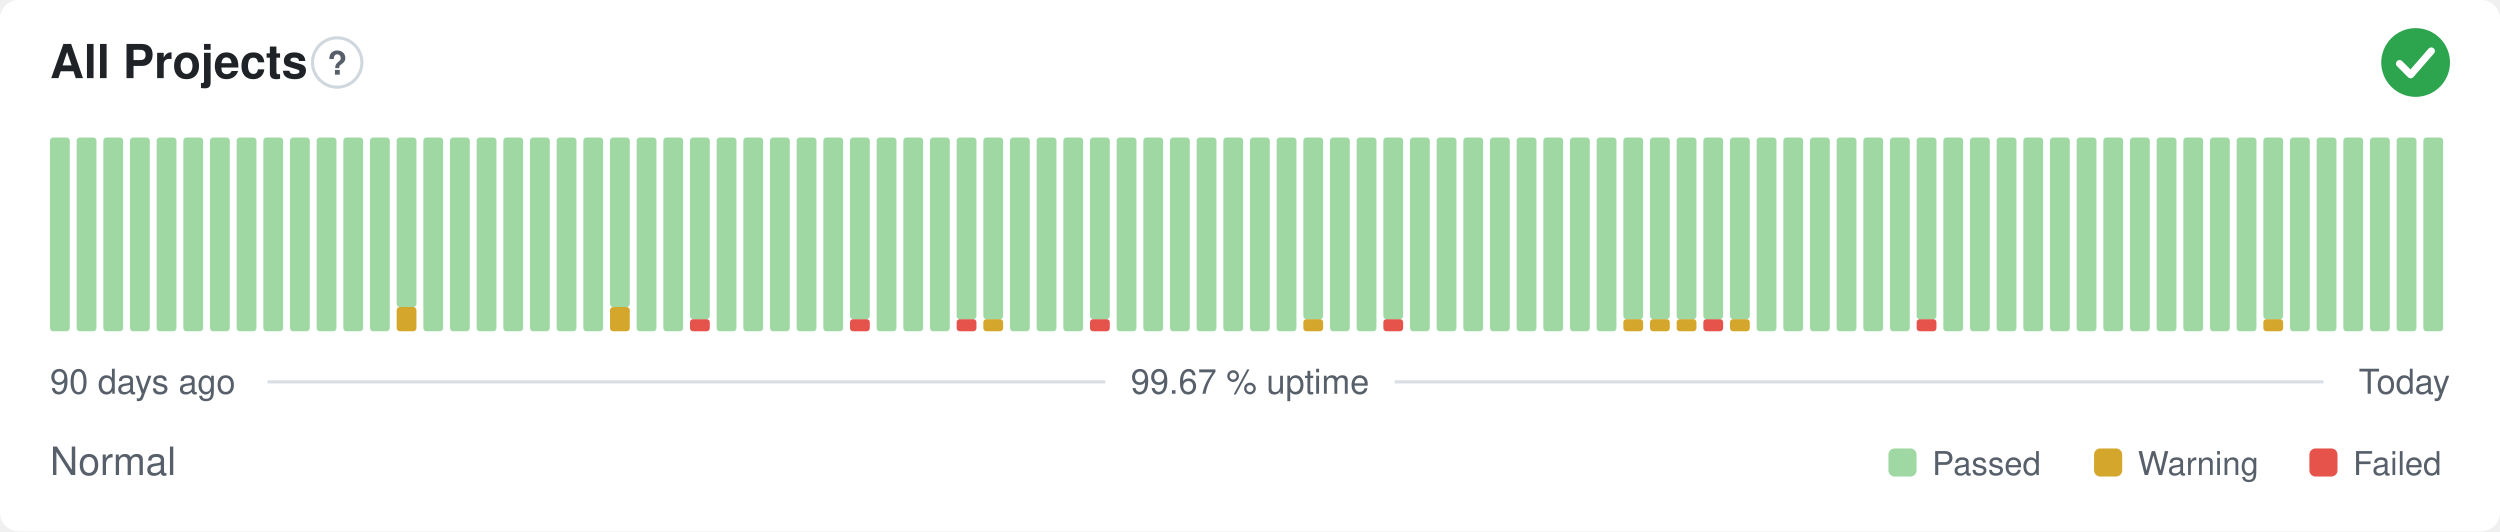
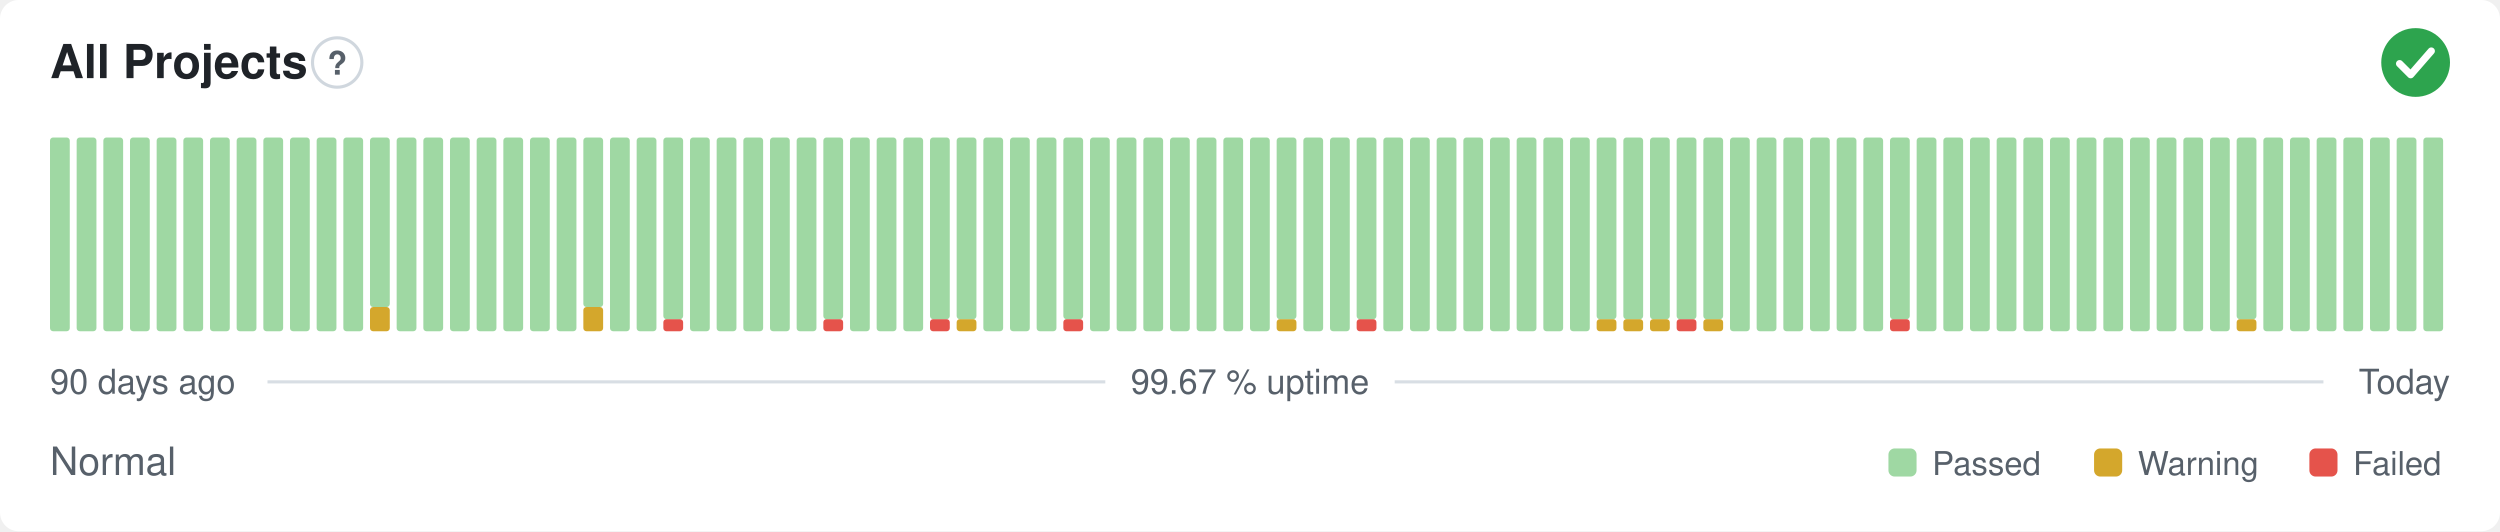
<svg xmlns="http://www.w3.org/2000/svg" width="800" height="170" viewBox="0 0 800 170" role="img" aria-label="All Projects: Normal, 99.67 % uptime over the last 90 days" font-family="-apple-system,BlinkMacSystemFont,'Segoe UI',Helvetica,Arial,sans-serif">
  <style>
    @media (prefers-color-scheme: dark) {
      .bg { fill: #0d1117 }
      .title { fill: #e6edf3 }
      .muted { fill: #8b949e }
      .hint { stroke: #30363d }
      .rule { stroke: #30363d }
      .nodata { fill: #21262d }
    }
  </style>
  <rect class="bg" width="800" height="170" rx="6" fill="#ffffff" />
  <text class="title" x="16" y="25" font-size="15" font-weight="600" fill="#1f2328">All Projects</text>
  <circle class="hint" cx="107.9" cy="20" r="7.9" fill="none" stroke="#d0d7de" stroke-width="1" />
  <text class="muted" x="107.9" y="23.9" text-anchor="middle" font-size="10.4" font-weight="700" fill="#57606a">?</text>
  <circle cx="773" cy="20" r="11" fill="#2da44e" />
  <path d="M767.87 20.37l3.54 3.54 6.60 -7.58" fill="none" stroke="#fff" stroke-width="2.31" stroke-linecap="round" stroke-linejoin="round" />
  <rect x="16.00" y="44.00" width="6.33" height="62.00" rx="1" fill="#9fd8a3" />
  <rect x="24.53" y="44.00" width="6.33" height="62.00" rx="1" fill="#9fd8a3" />
  <rect x="33.07" y="44.00" width="6.33" height="62.00" rx="1" fill="#9fd8a3" />
  <rect x="41.60" y="44.00" width="6.33" height="62.00" rx="1" fill="#9fd8a3" />
  <rect x="50.13" y="44.00" width="6.33" height="62.00" rx="1" fill="#9fd8a3" />
  <rect x="58.67" y="44.00" width="6.33" height="62.00" rx="1" fill="#9fd8a3" />
  <rect x="67.20" y="44.00" width="6.33" height="62.00" rx="1" fill="#9fd8a3" />
  <rect x="75.73" y="44.00" width="6.33" height="62.00" rx="1" fill="#9fd8a3" />
  <rect x="84.27" y="44.00" width="6.33" height="62.00" rx="1" fill="#9fd8a3" />
  <rect x="92.80" y="44.00" width="6.33" height="62.00" rx="1" fill="#9fd8a3" />
  <rect x="101.33" y="44.00" width="6.33" height="62.00" rx="1" fill="#9fd8a3" />
  <rect x="109.87" y="44.00" width="6.33" height="62.00" rx="1" fill="#9fd8a3" />
-   <rect x="118.40" y="44.00" width="6.33" height="62.00" rx="1" fill="#9fd8a3" />
-   <rect x="126.93" y="98.25" width="6.33" height="7.75" rx="1" fill="#d4a72c" />
-   <rect x="126.93" y="44.00" width="6.33" height="54.25" rx="1" fill="#9fd8a3" />
+   <rect x="118.40" y="98.25" width="6.33" height="7.75" rx="1" fill="#d4a72c" />
+   <rect x="118.40" y="44.00" width="6.33" height="54.25" rx="1" fill="#9fd8a3" />
+   <rect x="126.93" y="44.00" width="6.33" height="62.00" rx="1" fill="#9fd8a3" />
  <rect x="135.47" y="44.00" width="6.33" height="62.00" rx="1" fill="#9fd8a3" />
  <rect x="144.00" y="44.00" width="6.33" height="62.00" rx="1" fill="#9fd8a3" />
  <rect x="152.53" y="44.00" width="6.33" height="62.00" rx="1" fill="#9fd8a3" />
  <rect x="161.07" y="44.00" width="6.33" height="62.00" rx="1" fill="#9fd8a3" />
  <rect x="169.60" y="44.00" width="6.33" height="62.00" rx="1" fill="#9fd8a3" />
  <rect x="178.13" y="44.00" width="6.33" height="62.00" rx="1" fill="#9fd8a3" />
-   <rect x="186.67" y="44.00" width="6.33" height="62.00" rx="1" fill="#9fd8a3" />
-   <rect x="195.20" y="98.25" width="6.33" height="7.75" rx="1" fill="#d4a72c" />
-   <rect x="195.20" y="44.00" width="6.33" height="54.25" rx="1" fill="#9fd8a3" />
+   <rect x="186.67" y="98.25" width="6.33" height="7.75" rx="1" fill="#d4a72c" />
+   <rect x="186.67" y="44.00" width="6.33" height="54.25" rx="1" fill="#9fd8a3" />
+   <rect x="195.20" y="44.00" width="6.33" height="62.00" rx="1" fill="#9fd8a3" />
  <rect x="203.73" y="44.00" width="6.33" height="62.00" rx="1" fill="#9fd8a3" />
-   <rect x="212.27" y="44.00" width="6.33" height="62.00" rx="1" fill="#9fd8a3" />
-   <rect x="220.80" y="102.13" width="6.33" height="3.88" rx="1" fill="#e5534b" />
-   <rect x="220.80" y="44.00" width="6.33" height="58.13" rx="1" fill="#9fd8a3" />
+   <rect x="212.27" y="102.13" width="6.33" height="3.88" rx="1" fill="#e5534b" />
+   <rect x="212.27" y="44.00" width="6.33" height="58.13" rx="1" fill="#9fd8a3" />
+   <rect x="220.80" y="44.00" width="6.33" height="62.00" rx="1" fill="#9fd8a3" />
  <rect x="229.33" y="44.00" width="6.33" height="62.00" rx="1" fill="#9fd8a3" />
  <rect x="237.87" y="44.00" width="6.33" height="62.00" rx="1" fill="#9fd8a3" />
  <rect x="246.40" y="44.00" width="6.33" height="62.00" rx="1" fill="#9fd8a3" />
  <rect x="254.93" y="44.00" width="6.33" height="62.00" rx="1" fill="#9fd8a3" />
-   <rect x="263.47" y="44.00" width="6.33" height="62.00" rx="1" fill="#9fd8a3" />
-   <rect x="272.00" y="102.13" width="6.33" height="3.88" rx="1" fill="#e5534b" />
-   <rect x="272.00" y="44.00" width="6.33" height="58.13" rx="1" fill="#9fd8a3" />
+   <rect x="263.47" y="102.13" width="6.33" height="3.88" rx="1" fill="#e5534b" />
+   <rect x="263.47" y="44.00" width="6.33" height="58.13" rx="1" fill="#9fd8a3" />
+   <rect x="272.00" y="44.00" width="6.33" height="62.00" rx="1" fill="#9fd8a3" />
  <rect x="280.53" y="44.00" width="6.33" height="62.00" rx="1" fill="#9fd8a3" />
  <rect x="289.07" y="44.00" width="6.33" height="62.00" rx="1" fill="#9fd8a3" />
-   <rect x="297.60" y="44.00" width="6.33" height="62.00" rx="1" fill="#9fd8a3" />
-   <rect x="306.13" y="102.13" width="6.33" height="3.88" rx="1" fill="#e5534b" />
+   <rect x="297.60" y="102.13" width="6.33" height="3.88" rx="1" fill="#e5534b" />
+   <rect x="297.60" y="44.00" width="6.33" height="58.13" rx="1" fill="#9fd8a3" />
+   <rect x="306.13" y="102.13" width="6.33" height="3.88" rx="1" fill="#d4a72c" />
  <rect x="306.13" y="44.00" width="6.33" height="58.13" rx="1" fill="#9fd8a3" />
-   <rect x="314.67" y="102.13" width="6.33" height="3.88" rx="1" fill="#d4a72c" />
-   <rect x="314.67" y="44.00" width="6.33" height="58.13" rx="1" fill="#9fd8a3" />
+   <rect x="314.67" y="44.00" width="6.33" height="62.00" rx="1" fill="#9fd8a3" />
  <rect x="323.20" y="44.00" width="6.33" height="62.00" rx="1" fill="#9fd8a3" />
  <rect x="331.73" y="44.00" width="6.33" height="62.00" rx="1" fill="#9fd8a3" />
-   <rect x="340.27" y="44.00" width="6.33" height="62.00" rx="1" fill="#9fd8a3" />
-   <rect x="348.80" y="102.13" width="6.33" height="3.88" rx="1" fill="#e5534b" />
-   <rect x="348.80" y="44.00" width="6.33" height="58.13" rx="1" fill="#9fd8a3" />
+   <rect x="340.27" y="102.13" width="6.33" height="3.88" rx="1" fill="#e5534b" />
+   <rect x="340.27" y="44.00" width="6.33" height="58.13" rx="1" fill="#9fd8a3" />
+   <rect x="348.80" y="44.00" width="6.33" height="62.00" rx="1" fill="#9fd8a3" />
  <rect x="357.33" y="44.00" width="6.33" height="62.00" rx="1" fill="#9fd8a3" />
  <rect x="365.87" y="44.00" width="6.33" height="62.00" rx="1" fill="#9fd8a3" />
  <rect x="374.40" y="44.00" width="6.33" height="62.00" rx="1" fill="#9fd8a3" />
  <rect x="382.93" y="44.00" width="6.33" height="62.00" rx="1" fill="#9fd8a3" />
  <rect x="391.47" y="44.00" width="6.33" height="62.00" rx="1" fill="#9fd8a3" />
  <rect x="400.00" y="44.00" width="6.33" height="62.00" rx="1" fill="#9fd8a3" />
-   <rect x="408.53" y="44.00" width="6.33" height="62.00" rx="1" fill="#9fd8a3" />
-   <rect x="417.07" y="102.13" width="6.33" height="3.88" rx="1" fill="#d4a72c" />
-   <rect x="417.07" y="44.00" width="6.33" height="58.13" rx="1" fill="#9fd8a3" />
+   <rect x="408.53" y="102.13" width="6.33" height="3.88" rx="1" fill="#d4a72c" />
+   <rect x="408.53" y="44.00" width="6.33" height="58.13" rx="1" fill="#9fd8a3" />
+   <rect x="417.07" y="44.00" width="6.33" height="62.00" rx="1" fill="#9fd8a3" />
  <rect x="425.60" y="44.00" width="6.33" height="62.00" rx="1" fill="#9fd8a3" />
-   <rect x="434.13" y="44.00" width="6.33" height="62.00" rx="1" fill="#9fd8a3" />
-   <rect x="442.67" y="102.13" width="6.33" height="3.88" rx="1" fill="#e5534b" />
-   <rect x="442.67" y="44.00" width="6.33" height="58.13" rx="1" fill="#9fd8a3" />
+   <rect x="434.13" y="102.13" width="6.33" height="3.88" rx="1" fill="#e5534b" />
+   <rect x="434.13" y="44.00" width="6.33" height="58.13" rx="1" fill="#9fd8a3" />
+   <rect x="442.67" y="44.00" width="6.33" height="62.00" rx="1" fill="#9fd8a3" />
  <rect x="451.20" y="44.00" width="6.33" height="62.00" rx="1" fill="#9fd8a3" />
  <rect x="459.73" y="44.00" width="6.33" height="62.00" rx="1" fill="#9fd8a3" />
  <rect x="468.27" y="44.00" width="6.33" height="62.00" rx="1" fill="#9fd8a3" />
  <rect x="476.80" y="44.00" width="6.33" height="62.00" rx="1" fill="#9fd8a3" />
  <rect x="485.33" y="44.00" width="6.33" height="62.00" rx="1" fill="#9fd8a3" />
  <rect x="493.87" y="44.00" width="6.33" height="62.00" rx="1" fill="#9fd8a3" />
  <rect x="502.40" y="44.00" width="6.33" height="62.00" rx="1" fill="#9fd8a3" />
-   <rect x="510.93" y="44.00" width="6.33" height="62.00" rx="1" fill="#9fd8a3" />
+   <rect x="510.93" y="102.13" width="6.33" height="3.88" rx="1" fill="#d4a72c" />
+   <rect x="510.93" y="44.00" width="6.33" height="58.13" rx="1" fill="#9fd8a3" />
  <rect x="519.47" y="102.13" width="6.33" height="3.88" rx="1" fill="#d4a72c" />
  <rect x="519.47" y="44.00" width="6.33" height="58.13" rx="1" fill="#9fd8a3" />
  <rect x="528.00" y="102.13" width="6.33" height="3.88" rx="1" fill="#d4a72c" />
  <rect x="528.00" y="44.00" width="6.33" height="58.13" rx="1" fill="#9fd8a3" />
-   <rect x="536.53" y="102.13" width="6.33" height="3.88" rx="1" fill="#d4a72c" />
+   <rect x="536.53" y="102.13" width="6.33" height="3.88" rx="1" fill="#e5534b" />
  <rect x="536.53" y="44.00" width="6.33" height="58.13" rx="1" fill="#9fd8a3" />
-   <rect x="545.07" y="102.13" width="6.33" height="3.88" rx="1" fill="#e5534b" />
+   <rect x="545.07" y="102.13" width="6.33" height="3.88" rx="1" fill="#d4a72c" />
  <rect x="545.07" y="44.00" width="6.33" height="58.13" rx="1" fill="#9fd8a3" />
-   <rect x="553.60" y="102.13" width="6.33" height="3.88" rx="1" fill="#d4a72c" />
-   <rect x="553.60" y="44.00" width="6.33" height="58.13" rx="1" fill="#9fd8a3" />
+   <rect x="553.60" y="44.00" width="6.33" height="62.00" rx="1" fill="#9fd8a3" />
  <rect x="562.13" y="44.00" width="6.33" height="62.00" rx="1" fill="#9fd8a3" />
  <rect x="570.67" y="44.00" width="6.33" height="62.00" rx="1" fill="#9fd8a3" />
  <rect x="579.20" y="44.00" width="6.33" height="62.00" rx="1" fill="#9fd8a3" />
  <rect x="587.73" y="44.00" width="6.33" height="62.00" rx="1" fill="#9fd8a3" />
  <rect x="596.27" y="44.00" width="6.33" height="62.00" rx="1" fill="#9fd8a3" />
-   <rect x="604.80" y="44.00" width="6.33" height="62.00" rx="1" fill="#9fd8a3" />
-   <rect x="613.33" y="102.13" width="6.33" height="3.88" rx="1" fill="#e5534b" />
-   <rect x="613.33" y="44.00" width="6.33" height="58.13" rx="1" fill="#9fd8a3" />
+   <rect x="604.80" y="102.13" width="6.33" height="3.88" rx="1" fill="#e5534b" />
+   <rect x="604.80" y="44.00" width="6.33" height="58.13" rx="1" fill="#9fd8a3" />
+   <rect x="613.33" y="44.00" width="6.33" height="62.00" rx="1" fill="#9fd8a3" />
  <rect x="621.87" y="44.00" width="6.33" height="62.00" rx="1" fill="#9fd8a3" />
  <rect x="630.40" y="44.00" width="6.33" height="62.00" rx="1" fill="#9fd8a3" />
  <rect x="638.93" y="44.00" width="6.33" height="62.00" rx="1" fill="#9fd8a3" />
  <rect x="647.47" y="44.00" width="6.33" height="62.00" rx="1" fill="#9fd8a3" />
  <rect x="656.00" y="44.00" width="6.33" height="62.00" rx="1" fill="#9fd8a3" />
  <rect x="664.53" y="44.00" width="6.33" height="62.00" rx="1" fill="#9fd8a3" />
  <rect x="673.07" y="44.00" width="6.33" height="62.00" rx="1" fill="#9fd8a3" />
  <rect x="681.60" y="44.00" width="6.33" height="62.00" rx="1" fill="#9fd8a3" />
  <rect x="690.13" y="44.00" width="6.33" height="62.00" rx="1" fill="#9fd8a3" />
  <rect x="698.67" y="44.00" width="6.33" height="62.00" rx="1" fill="#9fd8a3" />
  <rect x="707.20" y="44.00" width="6.33" height="62.00" rx="1" fill="#9fd8a3" />
-   <rect x="715.73" y="44.00" width="6.33" height="62.00" rx="1" fill="#9fd8a3" />
-   <rect x="724.27" y="102.13" width="6.33" height="3.88" rx="1" fill="#d4a72c" />
-   <rect x="724.27" y="44.00" width="6.33" height="58.13" rx="1" fill="#9fd8a3" />
+   <rect x="715.73" y="102.13" width="6.33" height="3.88" rx="1" fill="#d4a72c" />
+   <rect x="715.73" y="44.00" width="6.33" height="58.13" rx="1" fill="#9fd8a3" />
+   <rect x="724.27" y="44.00" width="6.33" height="62.00" rx="1" fill="#9fd8a3" />
  <rect x="732.80" y="44.00" width="6.33" height="62.00" rx="1" fill="#9fd8a3" />
  <rect x="741.33" y="44.00" width="6.33" height="62.00" rx="1" fill="#9fd8a3" />
  <rect x="749.87" y="44.00" width="6.33" height="62.00" rx="1" fill="#9fd8a3" />
  <rect x="758.40" y="44.00" width="6.33" height="62.00" rx="1" fill="#9fd8a3" />
  <rect x="766.93" y="44.00" width="6.33" height="62.00" rx="1" fill="#9fd8a3" />
  <rect x="775.47" y="44.00" width="6.33" height="62.00" rx="1" fill="#9fd8a3" />
  <text class="muted" x="16" y="126" font-size="11" fill="#57606a">90 days ago</text>
  <text class="muted" x="400" y="126" text-anchor="middle" font-size="11" fill="#57606a">99.67 % uptime</text>
  <text class="muted" x="784" y="126" text-anchor="end" font-size="11" fill="#57606a">Today</text>
  <line class="rule" x1="85.6" y1="122.2" x2="353.7" y2="122.2" stroke="#d8dee4" stroke-width="1" />
  <line class="rule" x1="446.3" y1="122.2" x2="743.5" y2="122.2" stroke="#d8dee4" stroke-width="1" />
  <text class="muted" x="16" y="152" font-size="12.5" fill="#57606a">Normal</text>
  <rect x="604.3" y="143.5" width="9.0" height="9.0" rx="2" fill="#9fd8a3" />
  <text class="muted" x="618.3" y="152" font-size="10.5" fill="#57606a">Passed</text>
  <rect x="670.1" y="143.5" width="9.0" height="9.0" rx="2" fill="#d4a72c" />
  <text class="muted" x="684.1" y="152" font-size="10.5" fill="#57606a">Warning</text>
  <rect x="739.0" y="143.5" width="9.0" height="9.0" rx="2" fill="#e5534b" />
  <text class="muted" x="753.0" y="152" font-size="10.5" fill="#57606a">Failed</text>
</svg>
